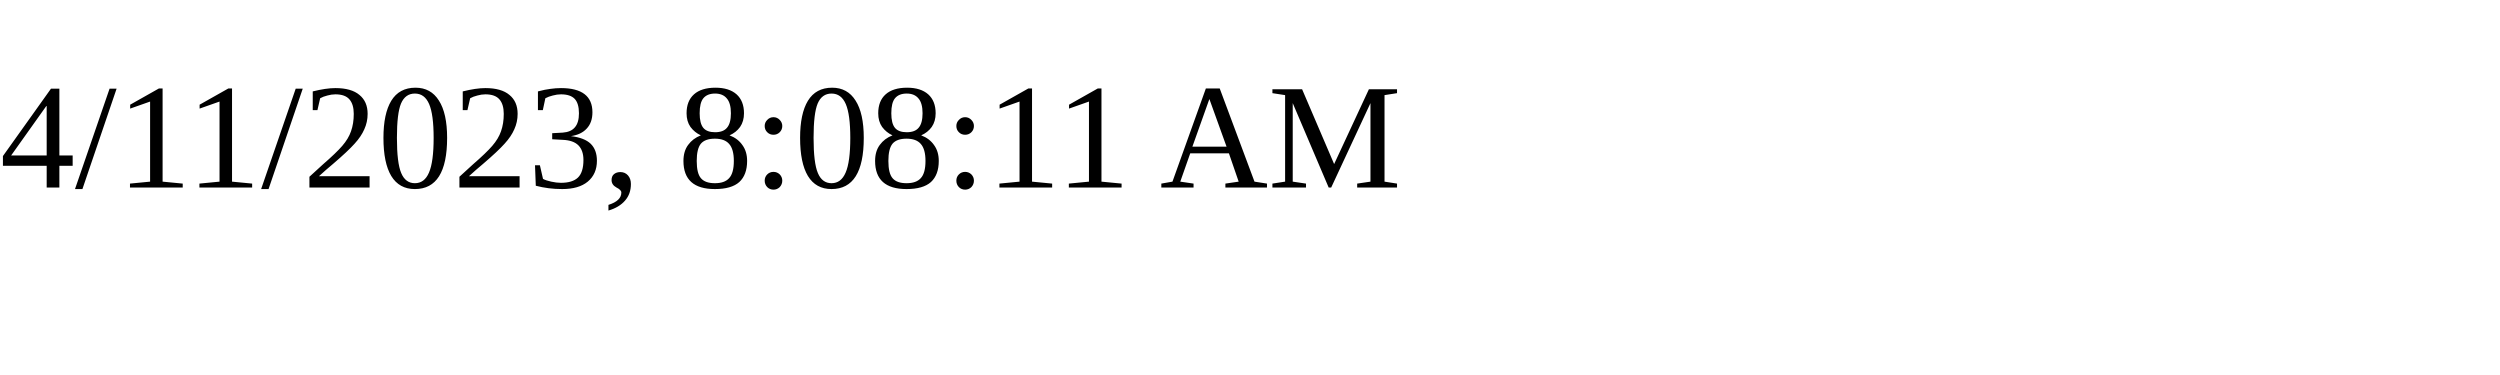
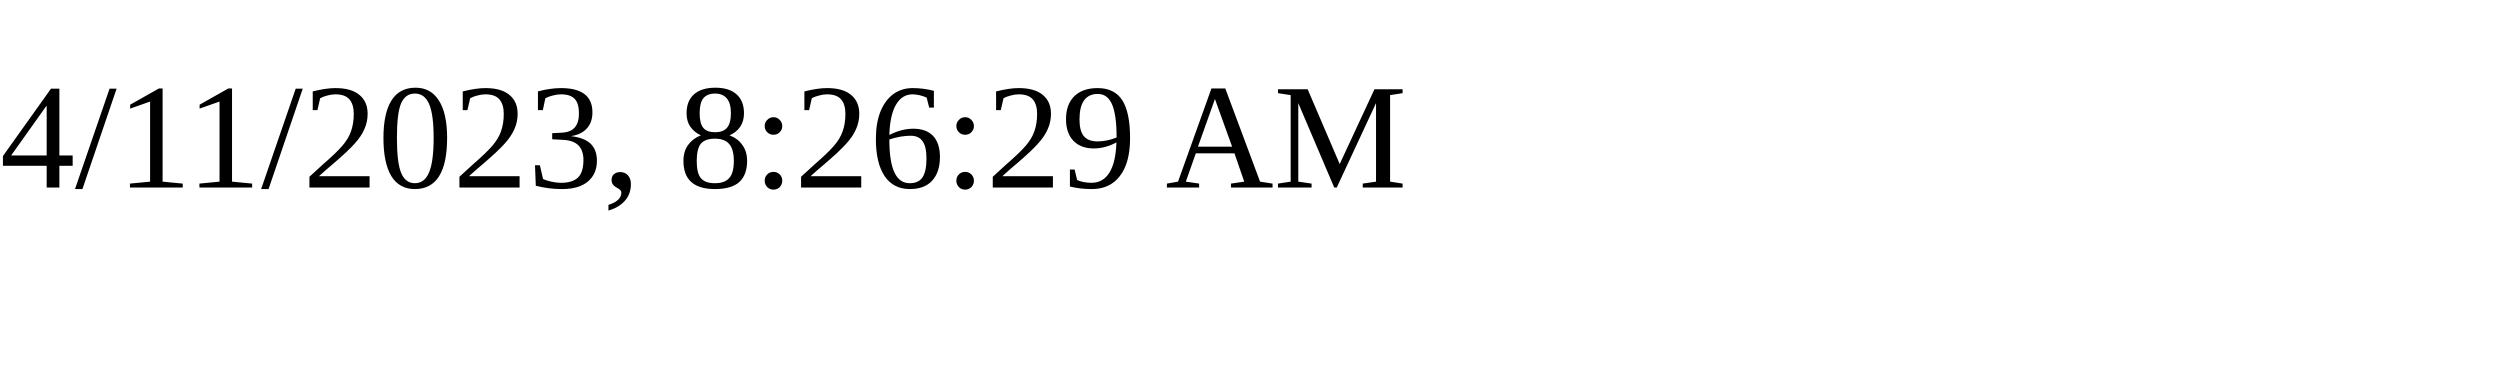
<svg xmlns="http://www.w3.org/2000/svg" height="30" width="200">
-   <text x="0" y="15">4/11/2023, 8:08:11 AM</text>
+   <text x="0" y="15">4/11/2023, 8:26:29 AM</text>
</svg>
